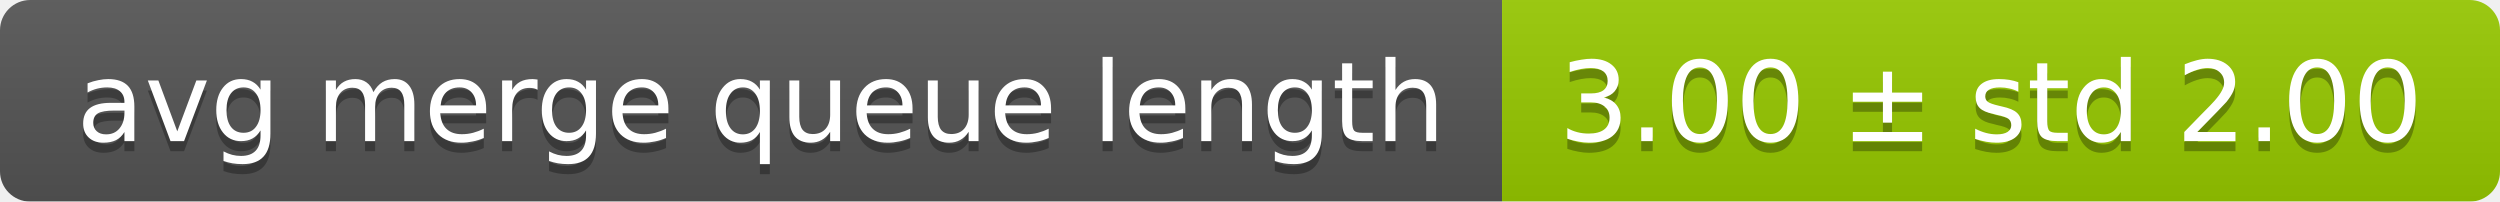
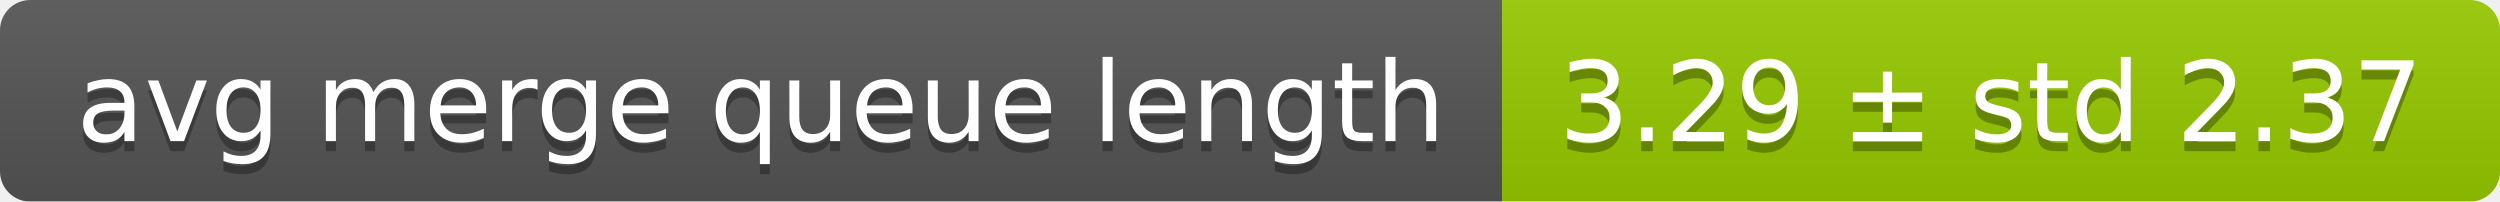
<svg xmlns="http://www.w3.org/2000/svg" width="248" height="20">
  <linearGradient id="smooth" x2="0" y2="100%">
    <stop offset="0" stop-color="#bbb" stop-opacity=".1" />
    <stop offset="1" stop-opacity=".1" />
  </linearGradient>
  <mask id="round">
    <rect width="248" height="20" rx="3" fill="#fff" />
  </mask>
  <g mask="url(#round)">
    <rect width="149" height="20" fill="#555" />
    <rect x="149" width="99" height="20" fill="#97ca00" />
    <rect width="248" height="20" fill="url(#smooth)" />
  </g>
  <g fill="#fff" text-anchor="middle" font-family="DejaVu Sans,Verdana,Geneva,sans-serif" font-size="11">
    <text x="75.5" y="15" fill="#010101" fill-opacity=".3">avg merge queue length</text>
    <text x="75.5" y="14">avg merge queue length</text>
-     <text x="197.5" y="15" fill="#010101" fill-opacity=".3">3.00 ± std 2.00</text>
-     <text x="197.5" y="14">3.00 ± std 2.00</text>
+     <text x="197.5" y="15" fill="#010101" fill-opacity=".3">3.29 ± std 2.37</text>
+     <text x="197.5" y="14">3.29 ± std 2.37</text>
  </g>
</svg>
